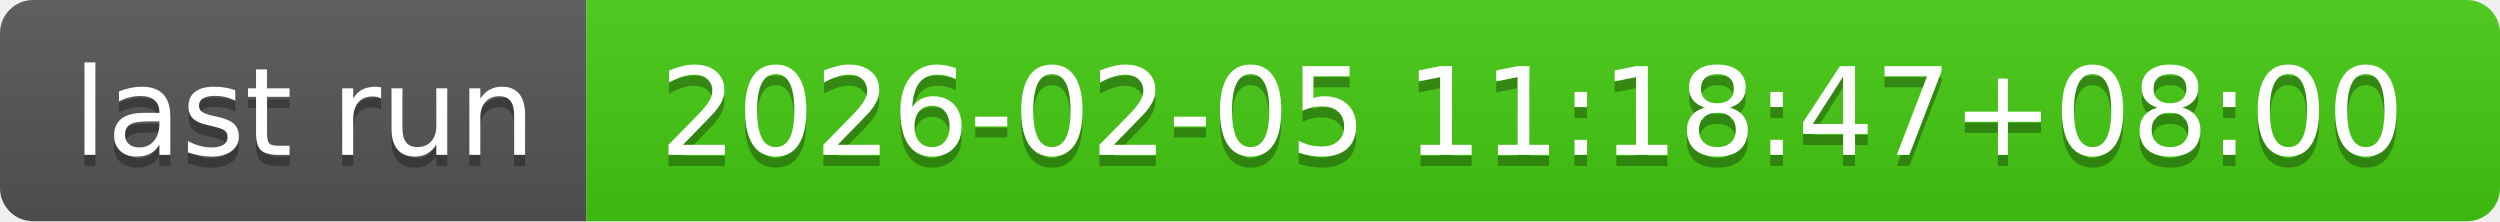
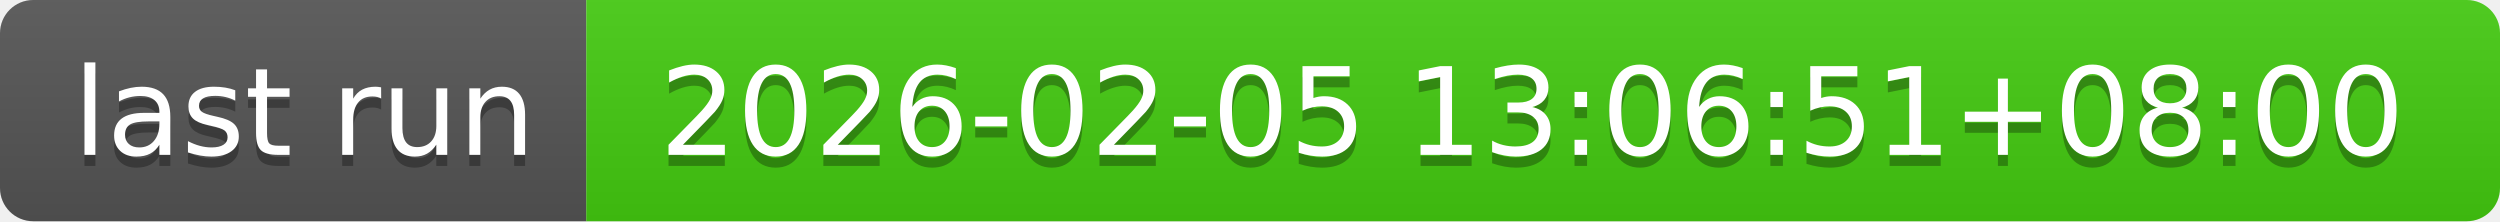
- <svg xmlns="http://www.w3.org/2000/svg" width="226" height="20" role="img" aria-label="last run: 2026-02-05 11:18:47+08:00">
+ <svg xmlns="http://www.w3.org/2000/svg" width="226" height="20" role="img" aria-label="last run: 2026-02-05 13:06:51+08:00">
  <linearGradient id="s" x2="0" y2="100%">
    <stop offset="0" stop-color="#bbb" stop-opacity=".1" />
    <stop offset="1" stop-opacity=".1" />
  </linearGradient>
  <clipPath id="r">
    <rect width="226" height="20" rx="3" fill="#fff" />
  </clipPath>
  <g clip-path="url(#r)">
    <rect width="53" height="20" fill="#555" />
    <rect x="53" width="173" height="20" fill="#4c1" />
    <rect width="226" height="20" fill="url(#s)" />
  </g>
  <g fill="#fff" text-anchor="middle" font-family="Verdana,Geneva,DejaVu Sans,sans-serif" text-rendering="geometricPrecision" font-size="110">
    <text aria-hidden="true" x="275" y="150" fill="#010101" fill-opacity=".3" transform="scale(.1)" textLength="430">last run</text>
    <text x="275" y="140" transform="scale(.1)" fill="#fff" textLength="430">last run</text>
-     <text aria-hidden="true" x="1385" y="150" fill="#010101" fill-opacity=".3" transform="scale(.1)" textLength="1630">2026-02-05 11:18:47+08:00</text>
-     <text x="1385" y="140" transform="scale(.1)" fill="#fff" textLength="1630">2026-02-05 11:18:47+08:00</text>
+     <text aria-hidden="true" x="1385" y="150" fill="#010101" fill-opacity=".3" transform="scale(.1)" textLength="1630">2026-02-05 13:06:51+08:00</text>
+     <text x="1385" y="140" transform="scale(.1)" fill="#fff" textLength="1630">2026-02-05 13:06:51+08:00</text>
  </g>
</svg>
